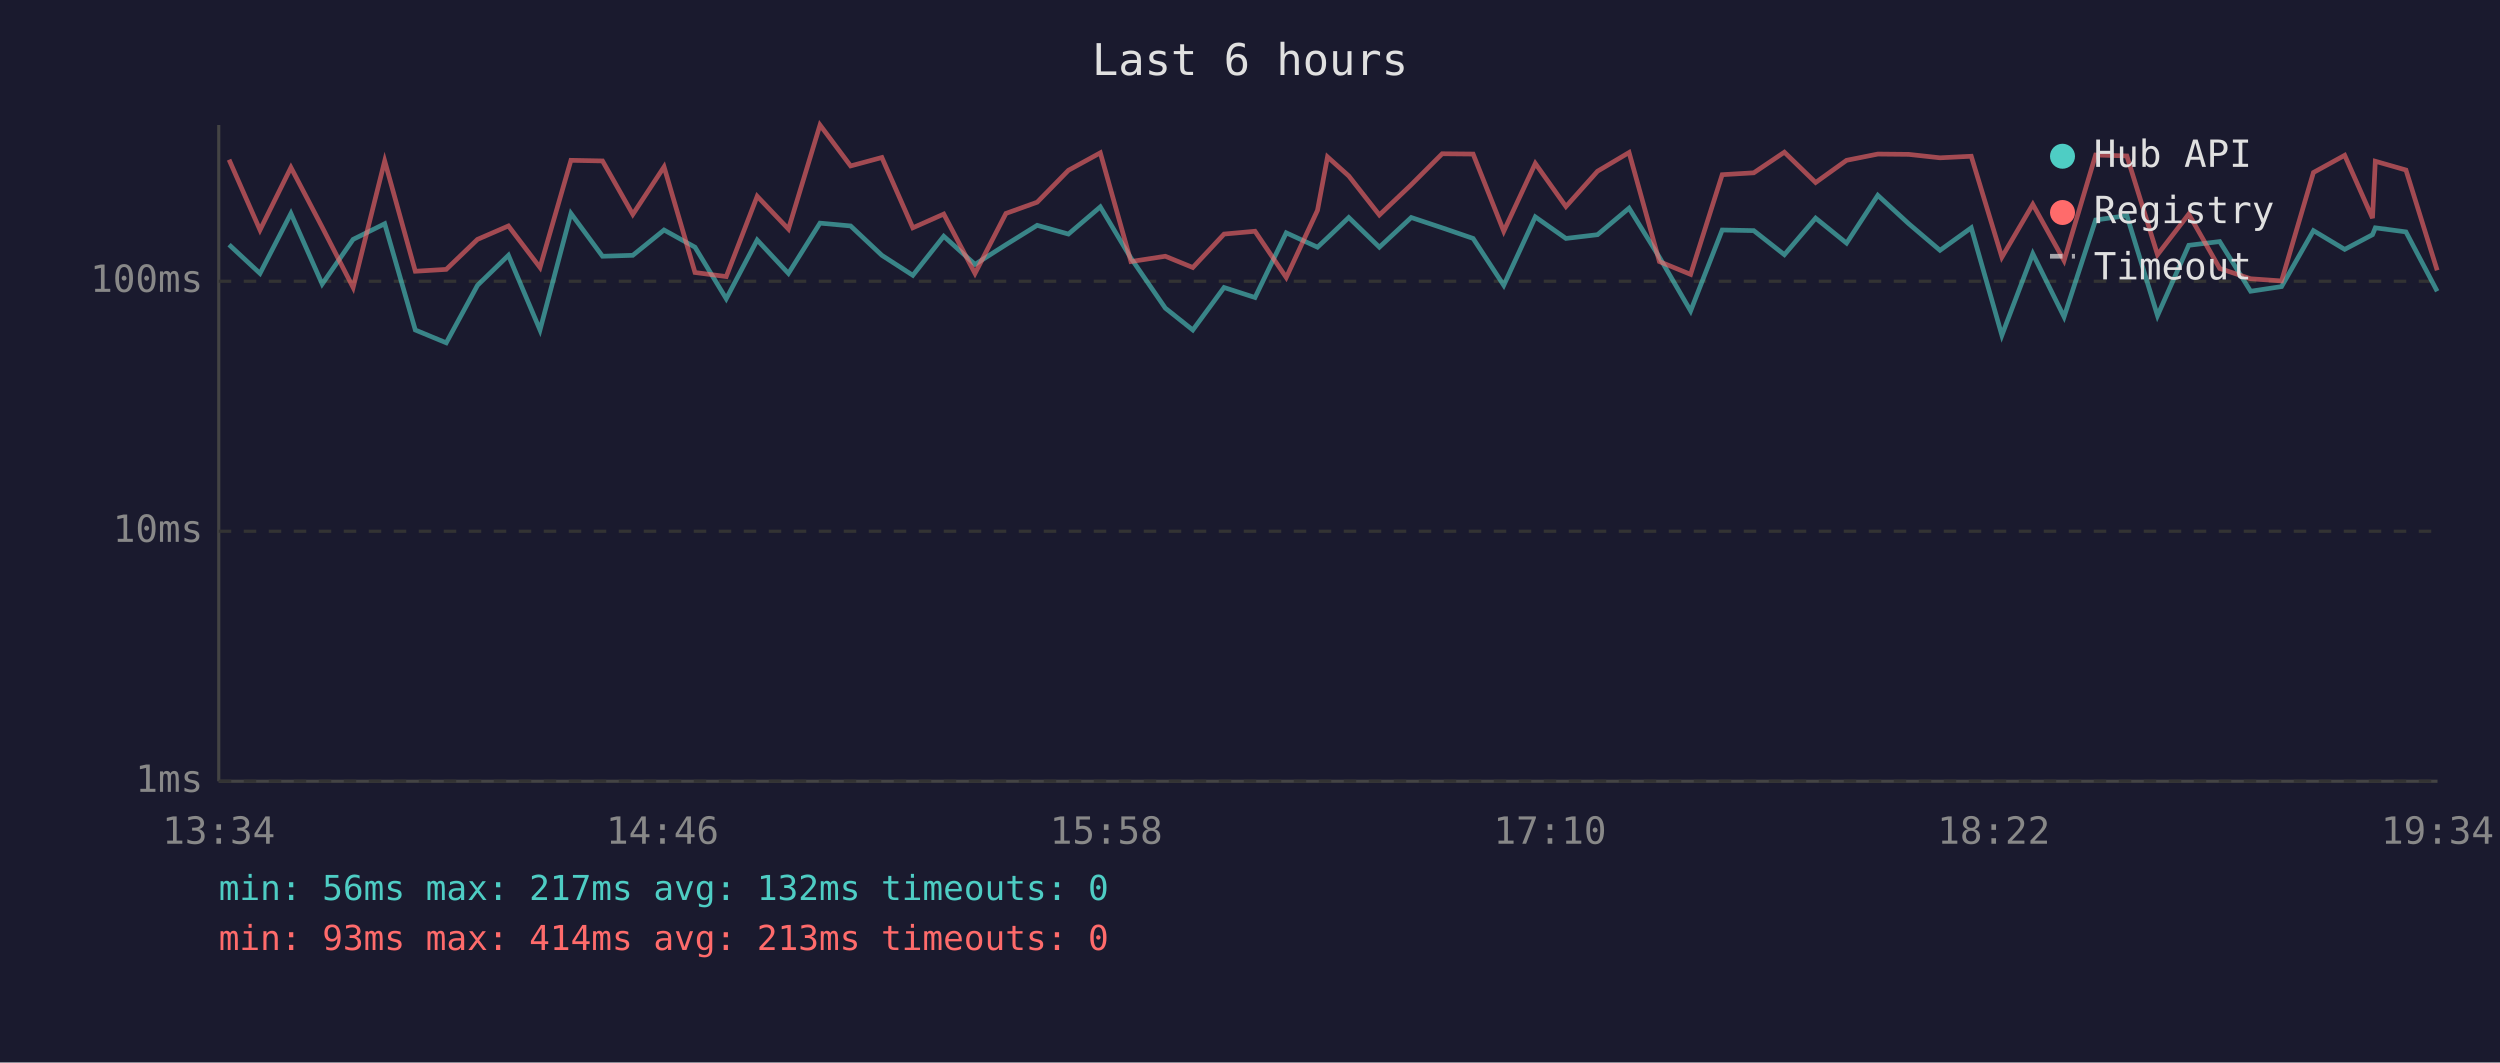
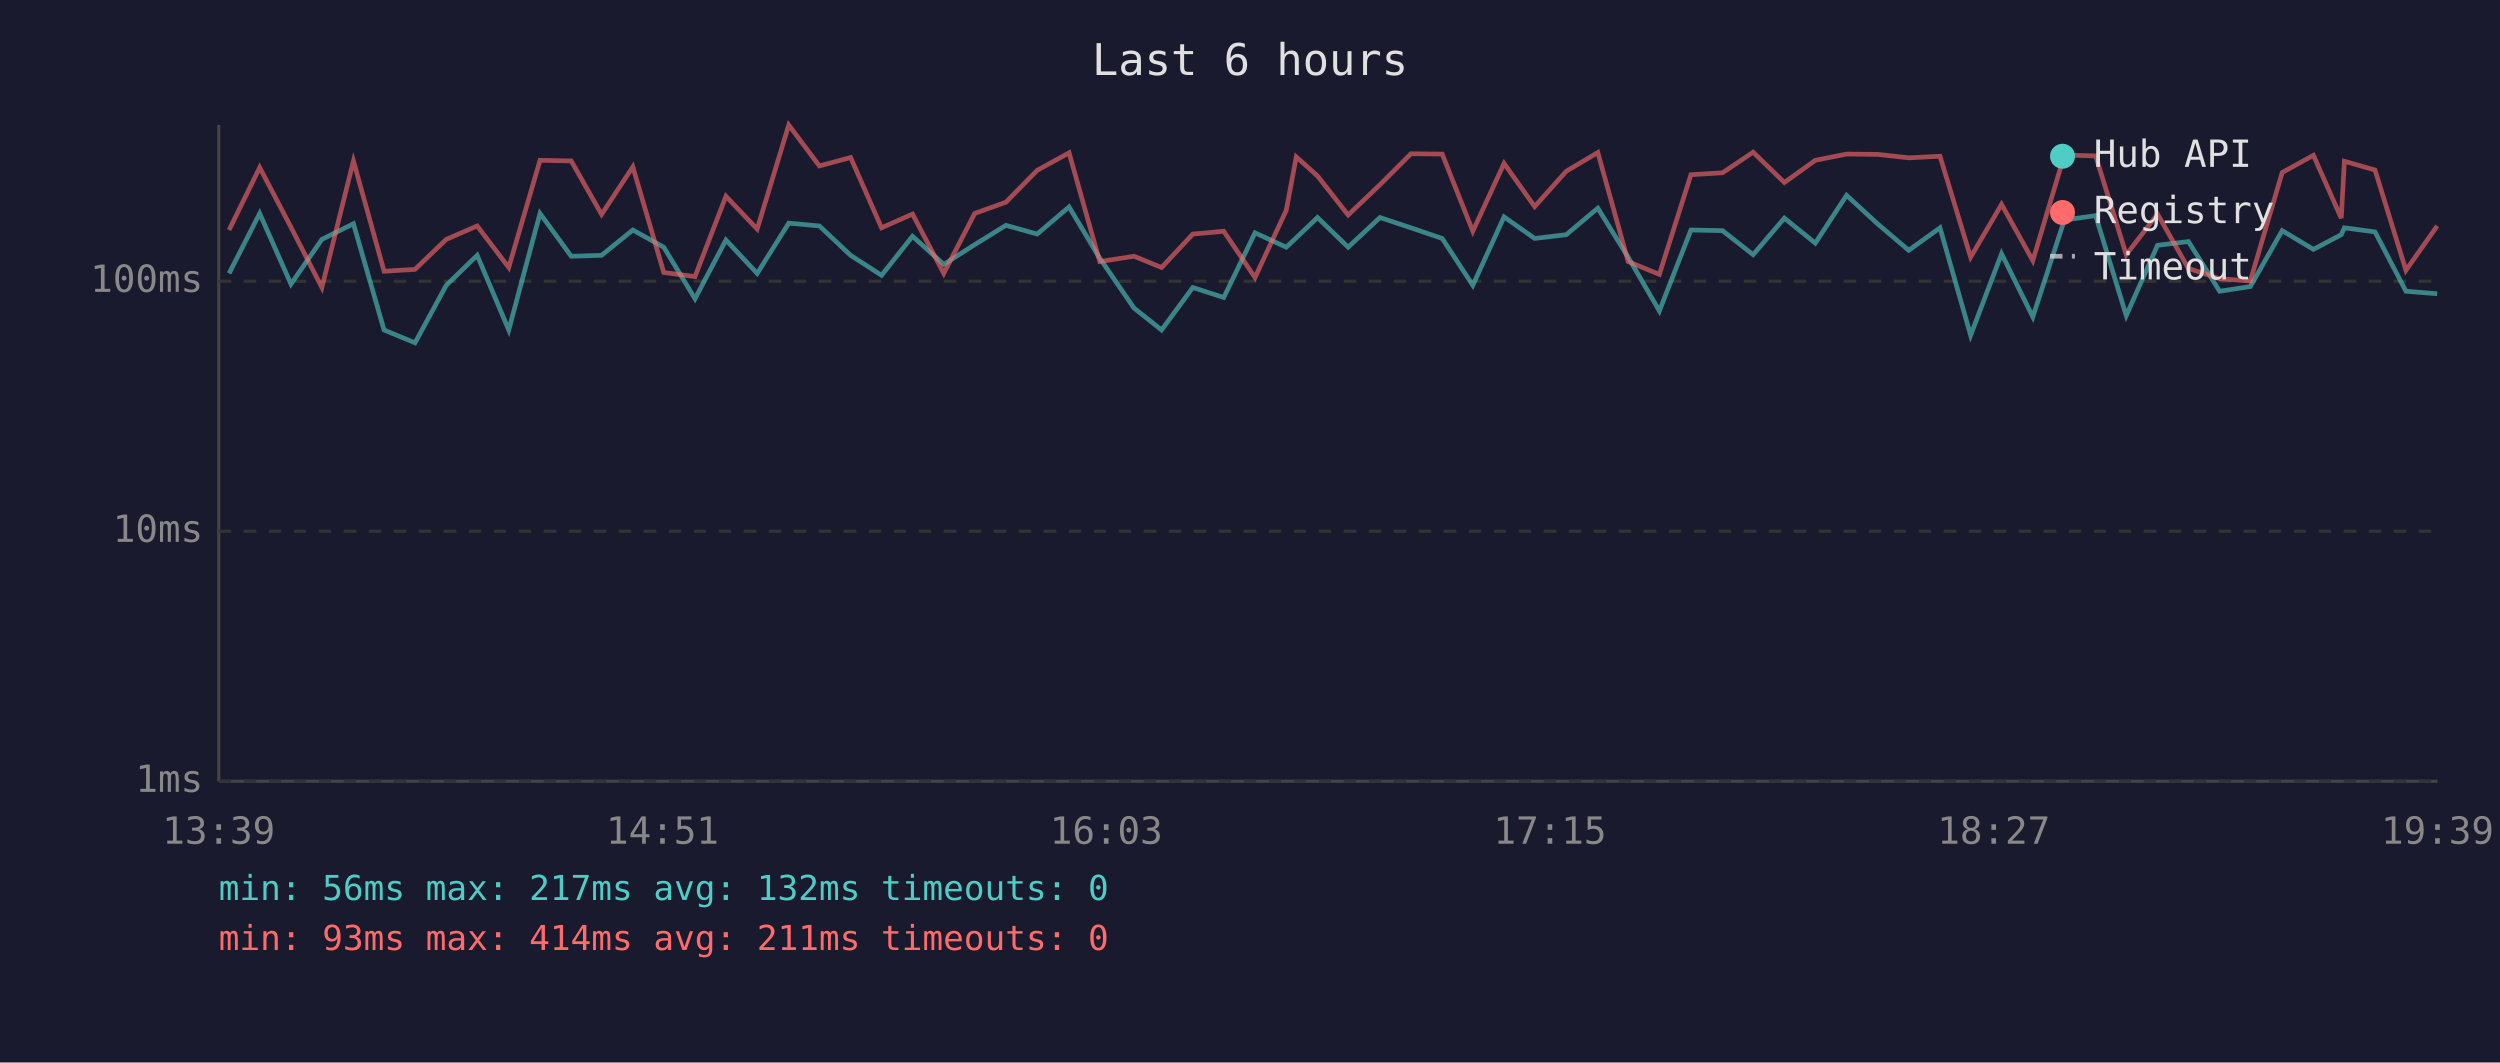
<svg xmlns="http://www.w3.org/2000/svg" viewBox="0 0 800 340" font-family="monospace" font-size="12">
  <rect width="800" height="340" fill="#1a1a2e" />
  <text x="400" y="24" fill="#e0e0e0" font-size="14" text-anchor="middle">Last 6 hours</text>
  <line x1="70" y1="40" x2="70" y2="250" stroke="#444" stroke-width="1" />
  <line x1="70" y1="250" x2="780" y2="250" stroke="#444" stroke-width="1" />
  <line x1="70" y1="250" x2="780" y2="250" stroke="#333" stroke-width="1" stroke-dasharray="4" />
  <text x="65" y="250" fill="#888" text-anchor="end" dominant-baseline="middle">1ms</text>
  <line x1="70" y1="170" x2="780" y2="170" stroke="#333" stroke-width="1" stroke-dasharray="4" />
  <text x="65" y="170" fill="#888" text-anchor="end" dominant-baseline="middle">10ms</text>
  <line x1="70" y1="90" x2="780" y2="90" stroke="#333" stroke-width="1" stroke-dasharray="4" />
  <text x="65" y="90" fill="#888" text-anchor="end" dominant-baseline="middle">100ms</text>
-   <text x="70" y="270" fill="#888" text-anchor="middle">13:34</text>
-   <text x="212" y="270" fill="#888" text-anchor="middle">14:46</text>
-   <text x="354" y="270" fill="#888" text-anchor="middle">15:58</text>
-   <text x="496" y="270" fill="#888" text-anchor="middle">17:10</text>
-   <text x="638" y="270" fill="#888" text-anchor="middle">18:22</text>
-   <text x="780" y="270" fill="#888" text-anchor="middle">19:34</text>
-   <polyline points="73.3,78.3 83.2,87.5 93.1,68.3 103.1,90.9 113.0,76.6 123.1,71.6 132.9,105.6 142.8,109.7 152.8,91.3 162.7,81.7 172.8,105.6 182.7,68.3 192.8,82.0 202.5,81.7 212.5,73.6 222.4,79.1 232.4,95.6 242.3,76.8 252.3,87.5 262.4,71.4 272.2,72.3 282.2,81.7 292.1,88.1 302.0,75.6 312.0,84.6 321.9,78.3 331.9,72.1 341.9,74.9 352.1,66.2 361.9,82.6 372.9,98.6 381.7,105.6 391.7,92.0 401.6,95.2 411.6,74.5 421.6,79.1 424.8,76.1 431.6,69.6 441.4,79.1 451.6,69.6 461.5,72.9 471.4,76.3 481.2,91.3 491.3,69.4 501.1,76.3 511.2,75.1 521.3,66.6 531.0,82.3 541.0,99.5 551.1,73.6 561.2,73.8 571.0,81.5 581.0,69.8 590.9,77.8 600.9,62.5 610.8,71.6 620.8,80.1 630.8,72.9 640.6,107.3 650.5,81.2 660.5,101.4 670.6,70.4 680.6,69.0 690.4,101.0 700.4,78.5 710.3,77.3 720.2,93.2 730.1,91.7 740.3,73.8 750.3,79.8 759.2,75.1 760.1,72.9 769.9,74.2 779.9,93.2" fill="none" stroke="#4ecdc4" stroke-width="1.5" opacity="0.6" />
-   <polyline points="73.3,51.1 83.2,73.6 93.1,53.6 103.1,72.7 113.0,92.0 123.1,51.5 132.9,86.8 142.8,86.2 152.8,76.6 162.7,72.3 172.8,85.6 182.7,51.3 192.8,51.5 202.5,68.6 212.5,53.4 222.4,87.2 232.4,88.5 242.3,62.8 252.3,73.3 262.4,40.0 272.2,53.1 282.2,50.4 292.1,72.9 302.0,68.5 312.0,87.5 321.9,68.3 331.9,64.7 341.9,54.5 352.1,48.9 361.9,83.7 372.9,82.0 381.7,85.6 391.7,74.9 401.6,74.0 411.6,88.8 421.6,67.3 424.8,50.2 431.6,56.3 441.4,68.8 451.6,59.1 461.5,49.2 471.4,49.3 481.2,74.0 491.3,52.3 501.1,66.1 511.2,54.8 521.3,48.8 531.0,83.7 541.0,87.8 551.1,55.9 561.2,55.3 571.0,48.7 581.0,58.4 590.9,51.3 600.9,49.3 610.8,49.4 620.8,50.5 630.8,50.0 640.6,82.3 650.5,65.4 660.5,83.4 670.6,49.6 680.6,49.9 690.4,81.5 700.4,68.5 710.3,85.9 720.2,89.2 730.1,89.9 740.3,55.2 750.3,49.7 759.2,69.8 760.1,51.6 769.9,54.4 779.9,86.5" fill="none" stroke="#ff6b6b" stroke-width="1.5" opacity="0.6" />
+   <text x="70" y="270" fill="#888" text-anchor="middle">13:39</text>
+   <text x="212" y="270" fill="#888" text-anchor="middle">14:51</text>
+   <text x="354" y="270" fill="#888" text-anchor="middle">16:03</text>
+   <text x="496" y="270" fill="#888" text-anchor="middle">17:15</text>
+   <text x="638" y="270" fill="#888" text-anchor="middle">18:27</text>
+   <text x="780" y="270" fill="#888" text-anchor="middle">19:39</text>
+   <polyline points="73.3,87.5 83.1,68.3 93.1,90.9 103.0,76.6 113.1,71.6 122.9,105.6 132.8,109.7 142.8,91.3 152.7,81.7 162.8,105.6 172.8,68.3 182.8,82.0 192.5,81.7 202.5,73.6 212.4,79.1 222.4,95.6 232.3,76.8 242.3,87.5 252.4,71.4 262.2,72.3 272.2,81.7 282.1,88.1 292.0,75.6 302.0,84.6 311.9,78.3 321.9,72.1 331.9,74.9 342.1,66.2 351.9,82.6 362.9,98.6 371.7,105.6 381.7,92.0 391.6,95.2 401.6,74.5 411.6,79.1 414.8,76.1 421.6,69.6 431.4,79.1 441.6,69.6 451.5,72.9 461.5,76.3 471.3,91.3 481.3,69.4 491.1,76.3 501.2,75.1 511.3,66.6 521.0,82.3 531.0,99.5 541.1,73.6 551.2,73.8 561.0,81.5 571.0,69.8 580.9,77.8 590.9,62.5 600.8,71.6 610.8,80.1 620.8,72.9 630.6,107.3 640.5,81.2 650.5,101.4 660.6,70.4 670.6,69.0 680.4,101.0 690.4,78.5 700.3,77.3 710.3,93.2 720.1,91.7 730.3,73.8 740.3,79.8 749.2,75.1 750.2,72.9 760.0,74.2 769.9,93.2 779.9,94.0" fill="none" stroke="#4ecdc4" stroke-width="1.5" opacity="0.6" />
+   <polyline points="73.3,73.6 83.1,53.6 93.1,72.7 103.0,92.0 113.1,51.5 122.9,86.8 132.8,86.2 142.8,76.6 152.7,72.3 162.8,85.6 172.8,51.3 182.8,51.5 192.5,68.6 202.5,53.4 212.4,87.2 222.4,88.5 232.3,62.8 242.3,73.3 252.4,40.0 262.2,53.1 272.2,50.4 282.1,72.9 292.0,68.5 302.0,87.5 311.9,68.3 321.9,64.7 331.9,54.5 342.1,48.9 351.9,83.7 362.9,82.0 371.7,85.6 381.7,74.9 391.6,74.0 401.6,88.8 411.6,67.3 414.8,50.2 421.6,56.3 431.4,68.8 441.6,59.1 451.5,49.2 461.5,49.3 471.3,74.0 481.3,52.3 491.1,66.1 501.2,54.8 511.3,48.8 521.0,83.7 531.0,87.8 541.1,55.9 551.2,55.3 561.0,48.7 571.0,58.4 580.9,51.3 590.9,49.3 600.8,49.4 610.8,50.5 620.8,50.0 630.6,82.3 640.5,65.4 650.5,83.4 660.6,49.6 670.6,49.9 680.4,81.5 690.4,68.5 700.3,85.9 710.3,89.2 720.1,89.9 730.3,55.2 740.3,49.7 749.2,69.8 750.2,51.6 760.0,54.4 769.9,86.5 779.9,72.3" fill="none" stroke="#ff6b6b" stroke-width="1.5" opacity="0.6" />
  <circle cx="660" cy="50" r="4" fill="#4ecdc4" />
  <text x="670" y="50" fill="#e0e0e0" dominant-baseline="middle">Hub API</text>
  <circle cx="660" cy="68" r="4" fill="#ff6b6b" />
  <text x="670" y="68" fill="#e0e0e0" dominant-baseline="middle">Registry</text>
  <line x1="656" y1="82" x2="664" y2="82" stroke="#e0e0e0" stroke-width="1.5" stroke-dasharray="4,3" opacity="0.7" />
  <text x="670" y="86" fill="#e0e0e0" dominant-baseline="middle">Timeout</text>
  <text x="70" y="288" fill="#4ecdc4" font-size="11">min: 56ms  max: 217ms  avg: 132ms  timeouts: 0</text>
-   <text x="70" y="304" fill="#ff6b6b" font-size="11">min: 93ms  max: 414ms  avg: 213ms  timeouts: 0</text>
+   <text x="70" y="304" fill="#ff6b6b" font-size="11">min: 93ms  max: 414ms  avg: 211ms  timeouts: 0</text>
</svg>
